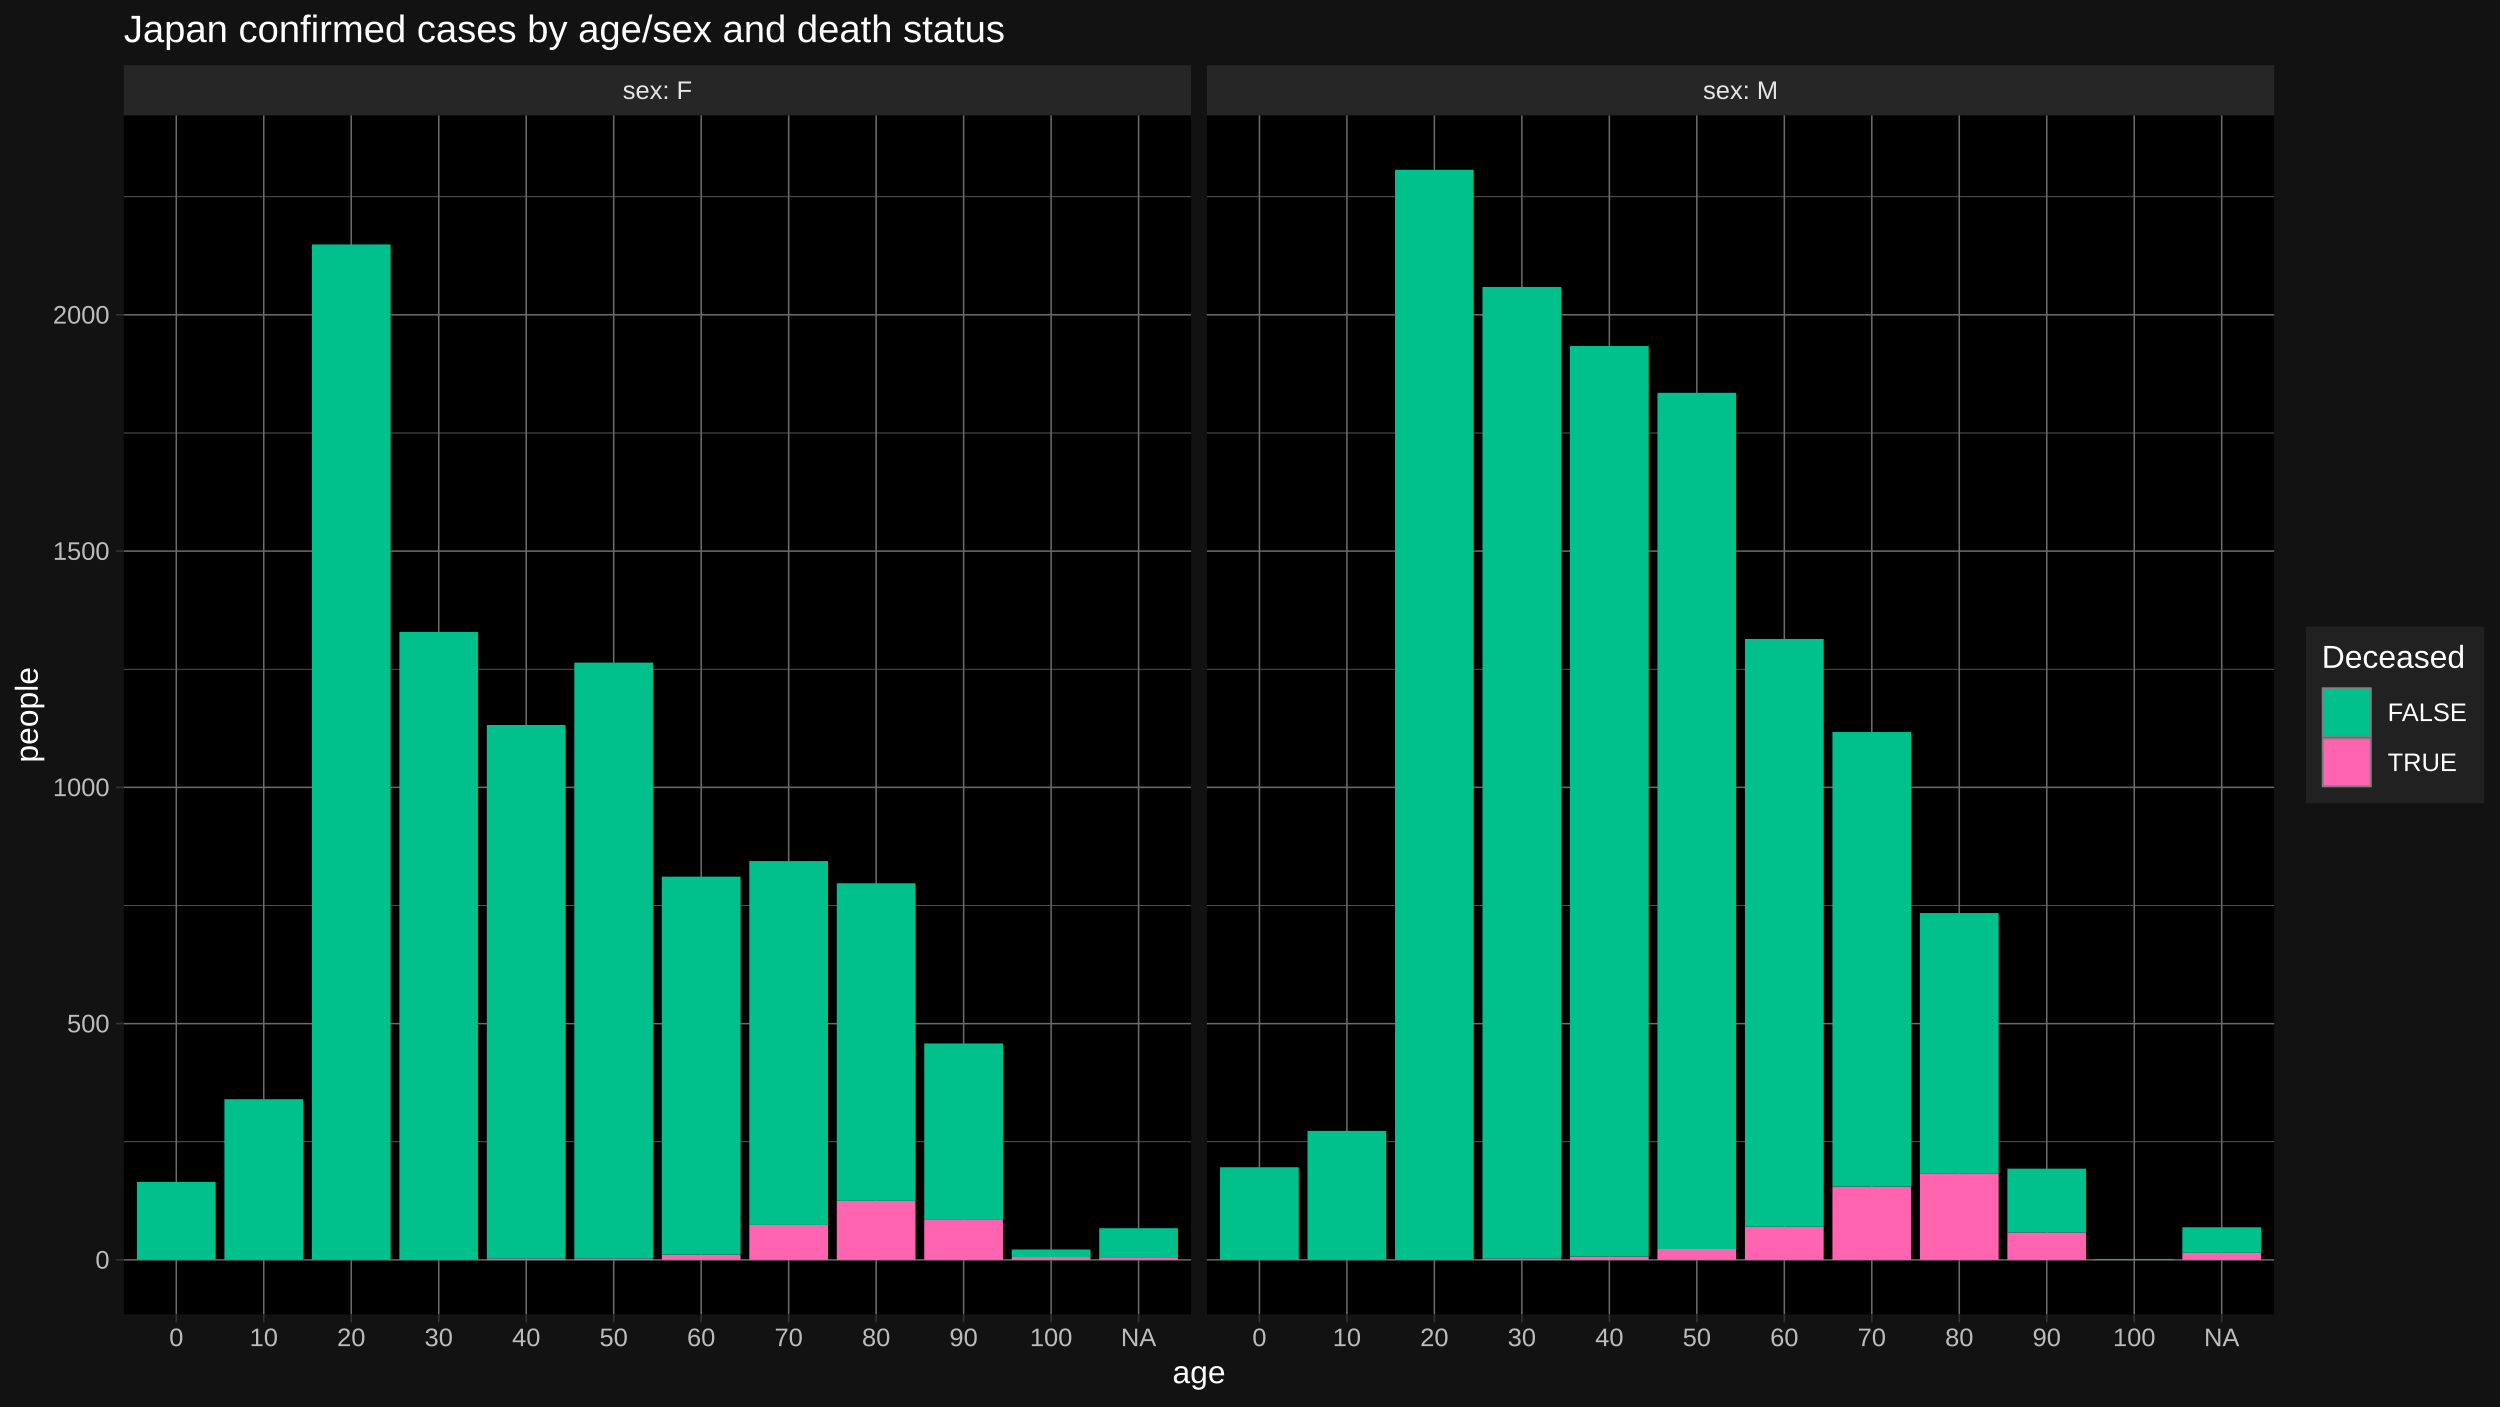
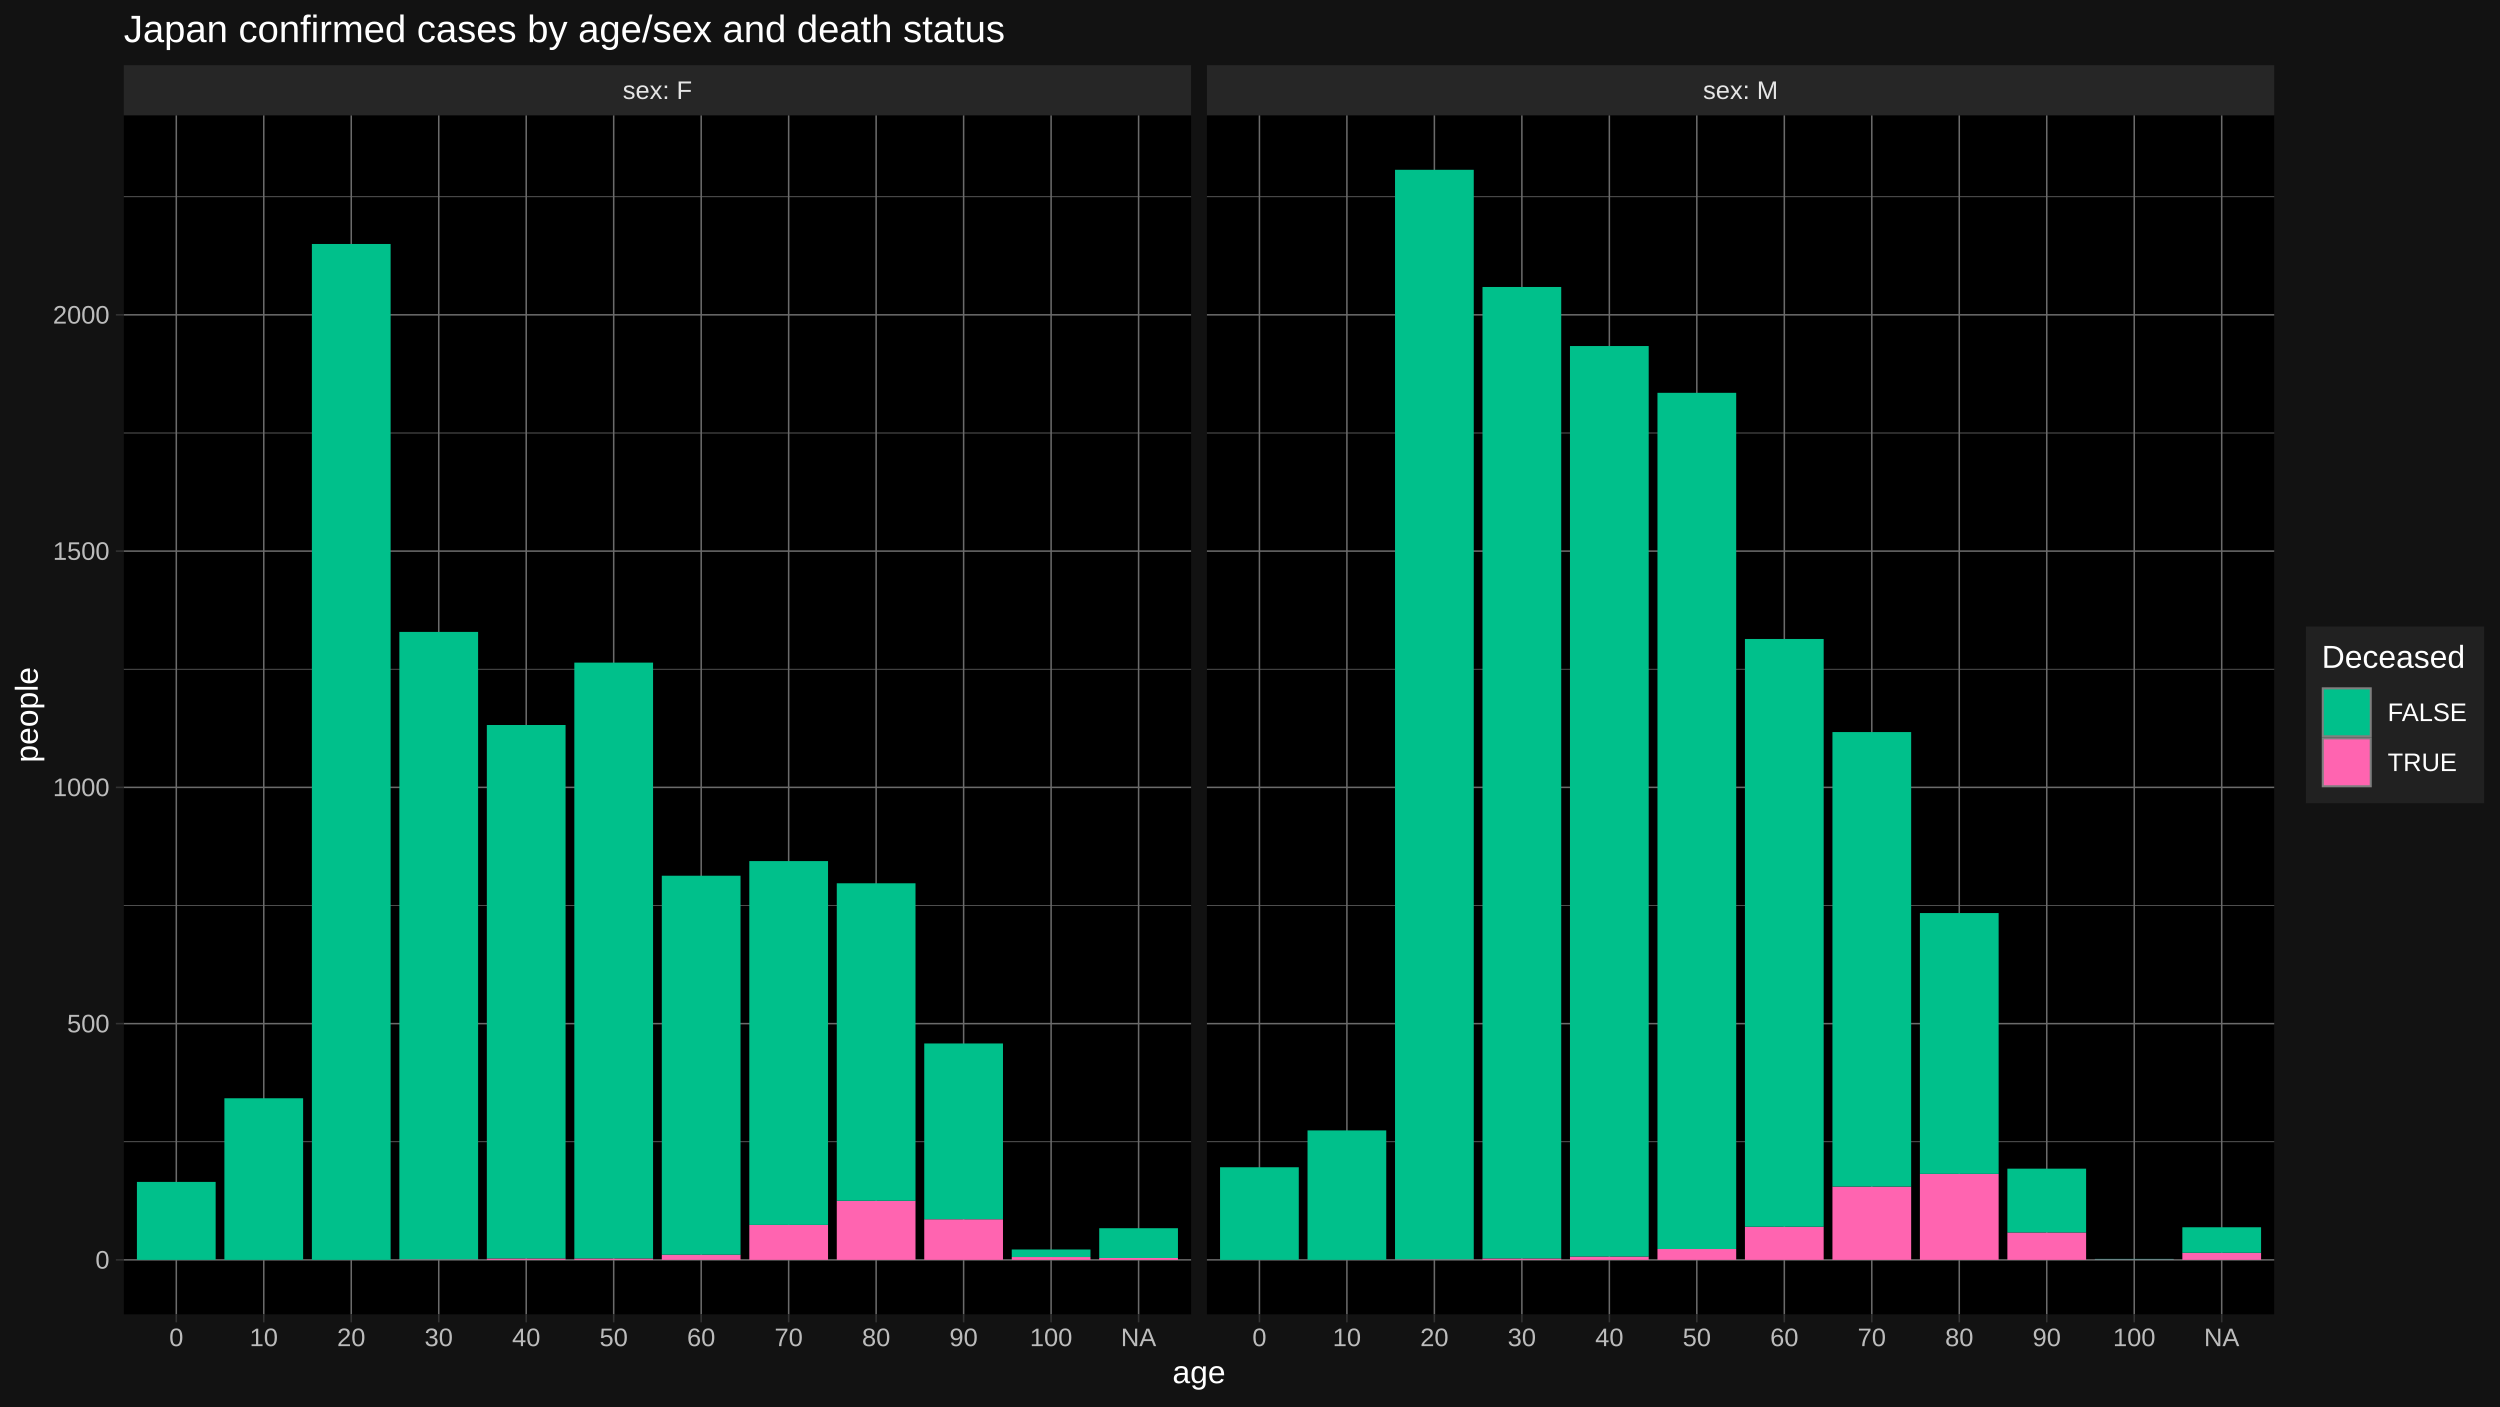
<svg xmlns="http://www.w3.org/2000/svg" viewBox="0 0 864.00 486.00">
  <defs>
    <style type="text/css">
    line, polyline, polygon, path, rect, circle {
      fill: none;
      stroke: #000000;
      stroke-linecap: round;
      stroke-linejoin: round;
      stroke-miterlimit: 10.00;
    }
  </style>
  </defs>
  <rect width="100%" height="100%" style="stroke: none; fill: #FFFFFF;" />
  <rect x="0.00" y="-0" width="864.00" height="486.00" style="stroke-width: 1.07; stroke: #121212; fill: #121212;" />
  <defs>
    <clipPath id="cpNDIuNzl8NDExLjY0fDQ1NC4yNXwzOS44NA==">
      <rect x="42.79" y="39.84" width="368.85" height="414.40" />
    </clipPath>
  </defs>
  <rect x="42.79" y="39.84" width="368.85" height="414.40" style="stroke-width: 1.07; stroke: none; fill: #000000;" clip-path="url(#cpNDIuNzl8NDExLjY0fDQ1NC4yNXwzOS44NA==)" />
  <polyline points="42.79,394.59 411.64,394.59 " style="stroke-width: 0.27; stroke: #6B6B6B; stroke-linecap: butt;" clip-path="url(#cpNDIuNzl8NDExLjY0fDQ1NC4yNXwzOS44NA==)" />
  <polyline points="42.79,312.94 411.64,312.94 " style="stroke-width: 0.27; stroke: #6B6B6B; stroke-linecap: butt;" clip-path="url(#cpNDIuNzl8NDExLjY0fDQ1NC4yNXwzOS44NA==)" />
  <polyline points="42.79,231.29 411.64,231.29 " style="stroke-width: 0.27; stroke: #6B6B6B; stroke-linecap: butt;" clip-path="url(#cpNDIuNzl8NDExLjY0fDQ1NC4yNXwzOS44NA==)" />
  <polyline points="42.79,149.64 411.64,149.64 " style="stroke-width: 0.27; stroke: #6B6B6B; stroke-linecap: butt;" clip-path="url(#cpNDIuNzl8NDExLjY0fDQ1NC4yNXwzOS44NA==)" />
  <polyline points="42.79,67.99 411.64,67.99 " style="stroke-width: 0.27; stroke: #6B6B6B; stroke-linecap: butt;" clip-path="url(#cpNDIuNzl8NDExLjY0fDQ1NC4yNXwzOS44NA==)" />
  <polyline points="42.79,435.41 411.64,435.41 " style="stroke-width: 0.53; stroke: #6B6B6B; stroke-linecap: butt;" clip-path="url(#cpNDIuNzl8NDExLjY0fDQ1NC4yNXwzOS44NA==)" />
  <polyline points="42.79,353.76 411.64,353.76 " style="stroke-width: 0.53; stroke: #6B6B6B; stroke-linecap: butt;" clip-path="url(#cpNDIuNzl8NDExLjY0fDQ1NC4yNXwzOS44NA==)" />
  <polyline points="42.79,272.11 411.64,272.11 " style="stroke-width: 0.53; stroke: #6B6B6B; stroke-linecap: butt;" clip-path="url(#cpNDIuNzl8NDExLjY0fDQ1NC4yNXwzOS44NA==)" />
  <polyline points="42.79,190.46 411.64,190.46 " style="stroke-width: 0.53; stroke: #6B6B6B; stroke-linecap: butt;" clip-path="url(#cpNDIuNzl8NDExLjY0fDQ1NC4yNXwzOS44NA==)" />
  <polyline points="42.79,108.81 411.64,108.81 " style="stroke-width: 0.53; stroke: #6B6B6B; stroke-linecap: butt;" clip-path="url(#cpNDIuNzl8NDExLjY0fDQ1NC4yNXwzOS44NA==)" />
  <polyline points="60.93,454.25 60.93,39.84 " style="stroke-width: 0.53; stroke: #6B6B6B; stroke-linecap: butt;" clip-path="url(#cpNDIuNzl8NDExLjY0fDQ1NC4yNXwzOS44NA==)" />
  <polyline points="91.16,454.25 91.16,39.84 " style="stroke-width: 0.53; stroke: #6B6B6B; stroke-linecap: butt;" clip-path="url(#cpNDIuNzl8NDExLjY0fDQ1NC4yNXwzOS44NA==)" />
  <polyline points="121.39,454.25 121.39,39.84 " style="stroke-width: 0.53; stroke: #6B6B6B; stroke-linecap: butt;" clip-path="url(#cpNDIuNzl8NDExLjY0fDQ1NC4yNXwzOS44NA==)" />
  <polyline points="151.63,454.25 151.63,39.84 " style="stroke-width: 0.53; stroke: #6B6B6B; stroke-linecap: butt;" clip-path="url(#cpNDIuNzl8NDExLjY0fDQ1NC4yNXwzOS44NA==)" />
  <polyline points="181.86,454.25 181.86,39.84 " style="stroke-width: 0.53; stroke: #6B6B6B; stroke-linecap: butt;" clip-path="url(#cpNDIuNzl8NDExLjY0fDQ1NC4yNXwzOS44NA==)" />
  <polyline points="212.09,454.25 212.09,39.84 " style="stroke-width: 0.53; stroke: #6B6B6B; stroke-linecap: butt;" clip-path="url(#cpNDIuNzl8NDExLjY0fDQ1NC4yNXwzOS44NA==)" />
  <polyline points="242.33,454.25 242.33,39.84 " style="stroke-width: 0.53; stroke: #6B6B6B; stroke-linecap: butt;" clip-path="url(#cpNDIuNzl8NDExLjY0fDQ1NC4yNXwzOS44NA==)" />
  <polyline points="272.56,454.25 272.56,39.84 " style="stroke-width: 0.53; stroke: #6B6B6B; stroke-linecap: butt;" clip-path="url(#cpNDIuNzl8NDExLjY0fDQ1NC4yNXwzOS44NA==)" />
  <polyline points="302.79,454.25 302.79,39.84 " style="stroke-width: 0.53; stroke: #6B6B6B; stroke-linecap: butt;" clip-path="url(#cpNDIuNzl8NDExLjY0fDQ1NC4yNXwzOS44NA==)" />
  <polyline points="333.03,454.25 333.03,39.84 " style="stroke-width: 0.53; stroke: #6B6B6B; stroke-linecap: butt;" clip-path="url(#cpNDIuNzl8NDExLjY0fDQ1NC4yNXwzOS44NA==)" />
  <polyline points="363.26,454.25 363.26,39.84 " style="stroke-width: 0.53; stroke: #6B6B6B; stroke-linecap: butt;" clip-path="url(#cpNDIuNzl8NDExLjY0fDQ1NC4yNXwzOS44NA==)" />
  <polyline points="393.50,454.25 393.50,39.84 " style="stroke-width: 0.53; stroke: #6B6B6B; stroke-linecap: butt;" clip-path="url(#cpNDIuNzl8NDExLjY0fDQ1NC4yNXwzOS44NA==)" />
  <rect x="47.32" y="408.47" width="27.21" height="26.94" style="stroke-width: 1.07; stroke: none; stroke-linecap: butt; fill: #00C08B;" clip-path="url(#cpNDIuNzl8NDExLjY0fDQ1NC4yNXwzOS44NA==)" />
-   <rect x="77.55" y="379.89" width="27.21" height="55.52" style="stroke-width: 1.07; stroke: none; stroke-linecap: butt; fill: #00C08B;" clip-path="url(#cpNDIuNzl8NDExLjY0fDQ1NC4yNXwzOS44NA==)" />
-   <rect x="107.79" y="84.48" width="27.21" height="350.93" style="stroke-width: 1.07; stroke: none; stroke-linecap: butt; fill: #00C08B;" clip-path="url(#cpNDIuNzl8NDExLjY0fDQ1NC4yNXwzOS44NA==)" />
+   <rect x="77.55" y="379.56" width="27.21" height="55.85" style="stroke-width: 1.07; stroke: none; stroke-linecap: butt; fill: #00C08B;" clip-path="url(#cpNDIuNzl8NDExLjY0fDQ1NC4yNXwzOS44NA==)" />
+   <rect x="107.79" y="84.32" width="27.21" height="351.09" style="stroke-width: 1.07; stroke: none; stroke-linecap: butt; fill: #00C08B;" clip-path="url(#cpNDIuNzl8NDExLjY0fDQ1NC4yNXwzOS44NA==)" />
  <rect x="138.02" y="435.25" width="27.21" height="0.16" style="stroke-width: 1.07; stroke: none; stroke-linecap: butt; fill: #FF64B0;" clip-path="url(#cpNDIuNzl8NDExLjY0fDQ1NC4yNXwzOS44NA==)" />
  <rect x="138.02" y="218.39" width="27.21" height="216.86" style="stroke-width: 1.07; stroke: none; stroke-linecap: butt; fill: #00C08B;" clip-path="url(#cpNDIuNzl8NDExLjY0fDQ1NC4yNXwzOS44NA==)" />
  <rect x="168.25" y="434.92" width="27.21" height="0.49" style="stroke-width: 1.07; stroke: none; stroke-linecap: butt; fill: #FF64B0;" clip-path="url(#cpNDIuNzl8NDExLjY0fDQ1NC4yNXwzOS44NA==)" />
  <rect x="168.25" y="250.56" width="27.21" height="184.36" style="stroke-width: 1.07; stroke: none; stroke-linecap: butt; fill: #00C08B;" clip-path="url(#cpNDIuNzl8NDExLjY0fDQ1NC4yNXwzOS44NA==)" />
  <rect x="198.49" y="434.92" width="27.21" height="0.49" style="stroke-width: 1.07; stroke: none; stroke-linecap: butt; fill: #FF64B0;" clip-path="url(#cpNDIuNzl8NDExLjY0fDQ1NC4yNXwzOS44NA==)" />
  <rect x="198.49" y="229.00" width="27.21" height="205.92" style="stroke-width: 1.07; stroke: none; stroke-linecap: butt; fill: #00C08B;" clip-path="url(#cpNDIuNzl8NDExLjY0fDQ1NC4yNXwzOS44NA==)" />
  <rect x="228.72" y="433.61" width="27.21" height="1.80" style="stroke-width: 1.07; stroke: none; stroke-linecap: butt; fill: #FF64B0;" clip-path="url(#cpNDIuNzl8NDExLjY0fDQ1NC4yNXwzOS44NA==)" />
-   <rect x="228.72" y="302.97" width="27.21" height="130.64" style="stroke-width: 1.07; stroke: none; stroke-linecap: butt; fill: #00C08B;" clip-path="url(#cpNDIuNzl8NDExLjY0fDQ1NC4yNXwzOS44NA==)" />
+   <rect x="228.72" y="302.65" width="27.21" height="130.97" style="stroke-width: 1.07; stroke: none; stroke-linecap: butt; fill: #00C08B;" clip-path="url(#cpNDIuNzl8NDExLjY0fDQ1NC4yNXwzOS44NA==)" />
  <rect x="258.96" y="423.33" width="27.21" height="12.08" style="stroke-width: 1.07; stroke: none; stroke-linecap: butt; fill: #FF64B0;" clip-path="url(#cpNDIuNzl8NDExLjY0fDQ1NC4yNXwzOS44NA==)" />
  <rect x="258.96" y="297.59" width="27.21" height="125.74" style="stroke-width: 1.07; stroke: none; stroke-linecap: butt; fill: #00C08B;" clip-path="url(#cpNDIuNzl8NDExLjY0fDQ1NC4yNXwzOS44NA==)" />
  <rect x="289.19" y="415.00" width="27.21" height="20.41" style="stroke-width: 1.07; stroke: none; stroke-linecap: butt; fill: #FF64B0;" clip-path="url(#cpNDIuNzl8NDExLjY0fDQ1NC4yNXwzOS44NA==)" />
  <rect x="289.19" y="305.26" width="27.21" height="109.74" style="stroke-width: 1.07; stroke: none; stroke-linecap: butt; fill: #00C08B;" clip-path="url(#cpNDIuNzl8NDExLjY0fDQ1NC4yNXwzOS44NA==)" />
  <rect x="319.42" y="421.37" width="27.21" height="14.04" style="stroke-width: 1.07; stroke: none; stroke-linecap: butt; fill: #FF64B0;" clip-path="url(#cpNDIuNzl8NDExLjY0fDQ1NC4yNXwzOS44NA==)" />
  <rect x="319.42" y="360.62" width="27.21" height="60.75" style="stroke-width: 1.07; stroke: none; stroke-linecap: butt; fill: #00C08B;" clip-path="url(#cpNDIuNzl8NDExLjY0fDQ1NC4yNXwzOS44NA==)" />
  <rect x="349.66" y="434.43" width="27.21" height="0.98" style="stroke-width: 1.07; stroke: none; stroke-linecap: butt; fill: #FF64B0;" clip-path="url(#cpNDIuNzl8NDExLjY0fDQ1NC4yNXwzOS44NA==)" />
  <rect x="349.66" y="431.82" width="27.21" height="2.61" style="stroke-width: 1.07; stroke: none; stroke-linecap: butt; fill: #00C08B;" clip-path="url(#cpNDIuNzl8NDExLjY0fDQ1NC4yNXwzOS44NA==)" />
  <rect x="379.89" y="434.76" width="27.21" height="0.65" style="stroke-width: 1.07; stroke: none; stroke-linecap: butt; fill: #FF64B0;" clip-path="url(#cpNDIuNzl8NDExLjY0fDQ1NC4yNXwzOS44NA==)" />
  <rect x="379.89" y="424.47" width="27.21" height="10.29" style="stroke-width: 1.07; stroke: none; stroke-linecap: butt; fill: #00C08B;" clip-path="url(#cpNDIuNzl8NDExLjY0fDQ1NC4yNXwzOS44NA==)" />
  <defs>
    <clipPath id="cpMC4wMHw4NjQuMDB8NDg2LjAwfDAuMDA=">
      <rect x="0.00" y="0.00" width="864.00" height="486.00" />
    </clipPath>
  </defs>
  <defs>
    <clipPath id="cpNDE3LjExfDc4NS45N3w0NTQuMjV8MzkuODQ=">
      <rect x="417.11" y="39.84" width="368.85" height="414.40" />
    </clipPath>
  </defs>
  <rect x="417.11" y="39.84" width="368.85" height="414.40" style="stroke-width: 1.07; stroke: none; fill: #000000;" clip-path="url(#cpNDE3LjExfDc4NS45N3w0NTQuMjV8MzkuODQ=)" />
  <polyline points="417.11,394.59 785.97,394.59 " style="stroke-width: 0.27; stroke: #6B6B6B; stroke-linecap: butt;" clip-path="url(#cpNDE3LjExfDc4NS45N3w0NTQuMjV8MzkuODQ=)" />
  <polyline points="417.11,312.94 785.97,312.94 " style="stroke-width: 0.27; stroke: #6B6B6B; stroke-linecap: butt;" clip-path="url(#cpNDE3LjExfDc4NS45N3w0NTQuMjV8MzkuODQ=)" />
  <polyline points="417.11,231.29 785.97,231.29 " style="stroke-width: 0.27; stroke: #6B6B6B; stroke-linecap: butt;" clip-path="url(#cpNDE3LjExfDc4NS45N3w0NTQuMjV8MzkuODQ=)" />
  <polyline points="417.11,149.64 785.97,149.64 " style="stroke-width: 0.27; stroke: #6B6B6B; stroke-linecap: butt;" clip-path="url(#cpNDE3LjExfDc4NS45N3w0NTQuMjV8MzkuODQ=)" />
  <polyline points="417.11,67.99 785.97,67.99 " style="stroke-width: 0.27; stroke: #6B6B6B; stroke-linecap: butt;" clip-path="url(#cpNDE3LjExfDc4NS45N3w0NTQuMjV8MzkuODQ=)" />
  <polyline points="417.11,435.41 785.97,435.41 " style="stroke-width: 0.53; stroke: #6B6B6B; stroke-linecap: butt;" clip-path="url(#cpNDE3LjExfDc4NS45N3w0NTQuMjV8MzkuODQ=)" />
  <polyline points="417.11,353.76 785.97,353.76 " style="stroke-width: 0.53; stroke: #6B6B6B; stroke-linecap: butt;" clip-path="url(#cpNDE3LjExfDc4NS45N3w0NTQuMjV8MzkuODQ=)" />
  <polyline points="417.11,272.11 785.97,272.11 " style="stroke-width: 0.53; stroke: #6B6B6B; stroke-linecap: butt;" clip-path="url(#cpNDE3LjExfDc4NS45N3w0NTQuMjV8MzkuODQ=)" />
  <polyline points="417.11,190.46 785.97,190.46 " style="stroke-width: 0.53; stroke: #6B6B6B; stroke-linecap: butt;" clip-path="url(#cpNDE3LjExfDc4NS45N3w0NTQuMjV8MzkuODQ=)" />
  <polyline points="417.11,108.81 785.97,108.81 " style="stroke-width: 0.53; stroke: #6B6B6B; stroke-linecap: butt;" clip-path="url(#cpNDE3LjExfDc4NS45N3w0NTQuMjV8MzkuODQ=)" />
  <polyline points="435.26,454.25 435.26,39.84 " style="stroke-width: 0.53; stroke: #6B6B6B; stroke-linecap: butt;" clip-path="url(#cpNDE3LjExfDc4NS45N3w0NTQuMjV8MzkuODQ=)" />
  <polyline points="465.49,454.25 465.49,39.84 " style="stroke-width: 0.53; stroke: #6B6B6B; stroke-linecap: butt;" clip-path="url(#cpNDE3LjExfDc4NS45N3w0NTQuMjV8MzkuODQ=)" />
  <polyline points="495.72,454.25 495.72,39.84 " style="stroke-width: 0.53; stroke: #6B6B6B; stroke-linecap: butt;" clip-path="url(#cpNDE3LjExfDc4NS45N3w0NTQuMjV8MzkuODQ=)" />
  <polyline points="525.96,454.25 525.96,39.84 " style="stroke-width: 0.53; stroke: #6B6B6B; stroke-linecap: butt;" clip-path="url(#cpNDE3LjExfDc4NS45N3w0NTQuMjV8MzkuODQ=)" />
  <polyline points="556.19,454.25 556.19,39.84 " style="stroke-width: 0.53; stroke: #6B6B6B; stroke-linecap: butt;" clip-path="url(#cpNDE3LjExfDc4NS45N3w0NTQuMjV8MzkuODQ=)" />
  <polyline points="586.42,454.25 586.42,39.84 " style="stroke-width: 0.53; stroke: #6B6B6B; stroke-linecap: butt;" clip-path="url(#cpNDE3LjExfDc4NS45N3w0NTQuMjV8MzkuODQ=)" />
  <polyline points="616.66,454.25 616.66,39.84 " style="stroke-width: 0.53; stroke: #6B6B6B; stroke-linecap: butt;" clip-path="url(#cpNDE3LjExfDc4NS45N3w0NTQuMjV8MzkuODQ=)" />
  <polyline points="646.89,454.25 646.89,39.84 " style="stroke-width: 0.53; stroke: #6B6B6B; stroke-linecap: butt;" clip-path="url(#cpNDE3LjExfDc4NS45N3w0NTQuMjV8MzkuODQ=)" />
  <polyline points="677.12,454.25 677.12,39.84 " style="stroke-width: 0.53; stroke: #6B6B6B; stroke-linecap: butt;" clip-path="url(#cpNDE3LjExfDc4NS45N3w0NTQuMjV8MzkuODQ=)" />
  <polyline points="707.36,454.25 707.36,39.84 " style="stroke-width: 0.53; stroke: #6B6B6B; stroke-linecap: butt;" clip-path="url(#cpNDE3LjExfDc4NS45N3w0NTQuMjV8MzkuODQ=)" />
  <polyline points="737.59,454.25 737.59,39.84 " style="stroke-width: 0.53; stroke: #6B6B6B; stroke-linecap: butt;" clip-path="url(#cpNDE3LjExfDc4NS45N3w0NTQuMjV8MzkuODQ=)" />
  <polyline points="767.82,454.25 767.82,39.84 " style="stroke-width: 0.53; stroke: #6B6B6B; stroke-linecap: butt;" clip-path="url(#cpNDE3LjExfDc4NS45N3w0NTQuMjV8MzkuODQ=)" />
  <rect x="421.65" y="403.40" width="27.21" height="32.01" style="stroke-width: 1.07; stroke: none; stroke-linecap: butt; fill: #00C08B;" clip-path="url(#cpNDE3LjExfDc4NS45N3w0NTQuMjV8MzkuODQ=)" />
-   <rect x="451.88" y="390.83" width="27.21" height="44.58" style="stroke-width: 1.07; stroke: none; stroke-linecap: butt; fill: #00C08B;" clip-path="url(#cpNDE3LjExfDc4NS45N3w0NTQuMjV8MzkuODQ=)" />
+   <rect x="451.88" y="390.67" width="27.21" height="44.74" style="stroke-width: 1.07; stroke: none; stroke-linecap: butt; fill: #00C08B;" clip-path="url(#cpNDE3LjExfDc4NS45N3w0NTQuMjV8MzkuODQ=)" />
  <rect x="482.12" y="435.25" width="27.21" height="0.16" style="stroke-width: 1.07; stroke: none; stroke-linecap: butt; fill: #FF64B0;" clip-path="url(#cpNDE3LjExfDc4NS45N3w0NTQuMjV8MzkuODQ=)" />
  <rect x="482.12" y="58.68" width="27.21" height="376.57" style="stroke-width: 1.07; stroke: none; stroke-linecap: butt; fill: #00C08B;" clip-path="url(#cpNDE3LjExfDc4NS45N3w0NTQuMjV8MzkuODQ=)" />
  <rect x="512.35" y="434.92" width="27.21" height="0.49" style="stroke-width: 1.07; stroke: none; stroke-linecap: butt; fill: #FF64B0;" clip-path="url(#cpNDE3LjExfDc4NS45N3w0NTQuMjV8MzkuODQ=)" />
  <rect x="512.35" y="99.18" width="27.21" height="335.74" style="stroke-width: 1.07; stroke: none; stroke-linecap: butt; fill: #00C08B;" clip-path="url(#cpNDE3LjExfDc4NS45N3w0NTQuMjV8MzkuODQ=)" />
  <rect x="542.58" y="434.27" width="27.21" height="1.14" style="stroke-width: 1.07; stroke: none; stroke-linecap: butt; fill: #FF64B0;" clip-path="url(#cpNDE3LjExfDc4NS45N3w0NTQuMjV8MzkuODQ=)" />
  <rect x="542.58" y="119.59" width="27.21" height="314.68" style="stroke-width: 1.07; stroke: none; stroke-linecap: butt; fill: #00C08B;" clip-path="url(#cpNDE3LjExfDc4NS45N3w0NTQuMjV8MzkuODQ=)" />
  <rect x="572.82" y="431.65" width="27.21" height="3.76" style="stroke-width: 1.07; stroke: none; stroke-linecap: butt; fill: #FF64B0;" clip-path="url(#cpNDE3LjExfDc4NS45N3w0NTQuMjV8MzkuODQ=)" />
  <rect x="572.82" y="135.76" width="27.21" height="295.90" style="stroke-width: 1.07; stroke: none; stroke-linecap: butt; fill: #00C08B;" clip-path="url(#cpNDE3LjExfDc4NS45N3w0NTQuMjV8MzkuODQ=)" />
  <rect x="603.05" y="423.98" width="27.21" height="11.43" style="stroke-width: 1.07; stroke: none; stroke-linecap: butt; fill: #FF64B0;" clip-path="url(#cpNDE3LjExfDc4NS45N3w0NTQuMjV8MzkuODQ=)" />
  <rect x="603.05" y="220.83" width="27.21" height="203.14" style="stroke-width: 1.07; stroke: none; stroke-linecap: butt; fill: #00C08B;" clip-path="url(#cpNDE3LjExfDc4NS45N3w0NTQuMjV8MzkuODQ=)" />
  <rect x="633.29" y="410.10" width="27.21" height="25.31" style="stroke-width: 1.07; stroke: none; stroke-linecap: butt; fill: #FF64B0;" clip-path="url(#cpNDE3LjExfDc4NS45N3w0NTQuMjV8MzkuODQ=)" />
  <rect x="633.29" y="253.00" width="27.21" height="157.09" style="stroke-width: 1.07; stroke: none; stroke-linecap: butt; fill: #00C08B;" clip-path="url(#cpNDE3LjExfDc4NS45N3w0NTQuMjV8MzkuODQ=)" />
  <rect x="663.52" y="405.69" width="27.21" height="29.72" style="stroke-width: 1.07; stroke: none; stroke-linecap: butt; fill: #FF64B0;" clip-path="url(#cpNDE3LjExfDc4NS45N3w0NTQuMjV8MzkuODQ=)" />
  <rect x="663.52" y="315.55" width="27.21" height="90.14" style="stroke-width: 1.07; stroke: none; stroke-linecap: butt; fill: #00C08B;" clip-path="url(#cpNDE3LjExfDc4NS45N3w0NTQuMjV8MzkuODQ=)" />
  <rect x="693.75" y="425.94" width="27.21" height="9.47" style="stroke-width: 1.07; stroke: none; stroke-linecap: butt; fill: #FF64B0;" clip-path="url(#cpNDE3LjExfDc4NS45N3w0NTQuMjV8MzkuODQ=)" />
  <rect x="693.75" y="403.89" width="27.21" height="22.05" style="stroke-width: 1.07; stroke: none; stroke-linecap: butt; fill: #00C08B;" clip-path="url(#cpNDE3LjExfDc4NS45N3w0NTQuMjV8MzkuODQ=)" />
  <rect x="723.99" y="435.25" width="27.21" height="0.16" style="stroke-width: 1.07; stroke: none; stroke-linecap: butt; fill: #FF64B0;" clip-path="url(#cpNDE3LjExfDc4NS45N3w0NTQuMjV8MzkuODQ=)" />
  <rect x="723.99" y="435.08" width="27.21" height="0.16" style="stroke-width: 1.07; stroke: none; stroke-linecap: butt; fill: #00C08B;" clip-path="url(#cpNDE3LjExfDc4NS45N3w0NTQuMjV8MzkuODQ=)" />
  <rect x="754.22" y="432.96" width="27.21" height="2.45" style="stroke-width: 1.07; stroke: none; stroke-linecap: butt; fill: #FF64B0;" clip-path="url(#cpNDE3LjExfDc4NS45N3w0NTQuMjV8MzkuODQ=)" />
  <rect x="754.22" y="424.14" width="27.21" height="8.82" style="stroke-width: 1.07; stroke: none; stroke-linecap: butt; fill: #00C08B;" clip-path="url(#cpNDE3LjExfDc4NS45N3w0NTQuMjV8MzkuODQ=)" />
  <defs>
    <clipPath id="cpMC4wMHw4NjQuMDB8NDg2LjAwfDAuMDA=">
      <rect x="0.00" y="0.00" width="864.00" height="486.00" />
    </clipPath>
  </defs>
  <defs>
    <clipPath id="cpNDIuNzl8NDExLjY0fDM5Ljg0fDIyLjUz">
      <rect x="42.79" y="22.53" width="368.85" height="17.31" />
    </clipPath>
  </defs>
  <rect x="42.79" y="22.53" width="368.85" height="17.31" style="stroke-width: 1.07; stroke: none; fill: #262626;" clip-path="url(#cpNDIuNzl8NDExLjY0fDM5Ljg0fDIyLjUz)" />
  <g clip-path="url(#cpNDIuNzl8NDExLjY0fDM5Ljg0fDIyLjUz)">
    <text x="215.23" y="34.21" style="font-size: 8.80px; fill: #E5E5E5; font-family: Liberation Sans;" textLength="23.96px" lengthAdjust="spacingAndGlyphs">sex: F</text>
  </g>
  <defs>
    <clipPath id="cpMC4wMHw4NjQuMDB8NDg2LjAwfDAuMDA=">
      <rect x="0.00" y="0.00" width="864.00" height="486.00" />
    </clipPath>
  </defs>
  <defs>
    <clipPath id="cpNDE3LjExfDc4NS45N3wzOS44NHwyMi41Mw==">
      <rect x="417.11" y="22.53" width="368.85" height="17.31" />
    </clipPath>
  </defs>
  <rect x="417.11" y="22.53" width="368.85" height="17.31" style="stroke-width: 1.07; stroke: none; fill: #262626;" clip-path="url(#cpNDE3LjExfDc4NS45N3wzOS44NHwyMi41Mw==)" />
  <g clip-path="url(#cpNDE3LjExfDc4NS45N3wzOS44NHwyMi41Mw==)">
    <text x="588.58" y="34.21" style="font-size: 8.80px; fill: #E5E5E5; font-family: Liberation Sans;" textLength="25.91px" lengthAdjust="spacingAndGlyphs">sex: M</text>
  </g>
  <defs>
    <clipPath id="cpMC4wMHw4NjQuMDB8NDg2LjAwfDAuMDA=">
      <rect x="0.00" y="0.00" width="864.00" height="486.00" />
    </clipPath>
  </defs>
  <polyline points="60.93,456.99 60.93,454.25 " style="stroke-width: 0.53; stroke: #333333; stroke-linecap: butt;" clip-path="url(#cpMC4wMHw4NjQuMDB8NDg2LjAwfDAuMDA=)" />
  <polyline points="91.16,456.99 91.16,454.25 " style="stroke-width: 0.53; stroke: #333333; stroke-linecap: butt;" clip-path="url(#cpMC4wMHw4NjQuMDB8NDg2LjAwfDAuMDA=)" />
  <polyline points="121.39,456.99 121.39,454.25 " style="stroke-width: 0.53; stroke: #333333; stroke-linecap: butt;" clip-path="url(#cpMC4wMHw4NjQuMDB8NDg2LjAwfDAuMDA=)" />
  <polyline points="151.63,456.99 151.63,454.25 " style="stroke-width: 0.53; stroke: #333333; stroke-linecap: butt;" clip-path="url(#cpMC4wMHw4NjQuMDB8NDg2LjAwfDAuMDA=)" />
  <polyline points="181.86,456.99 181.86,454.25 " style="stroke-width: 0.53; stroke: #333333; stroke-linecap: butt;" clip-path="url(#cpMC4wMHw4NjQuMDB8NDg2LjAwfDAuMDA=)" />
  <polyline points="212.09,456.99 212.09,454.25 " style="stroke-width: 0.53; stroke: #333333; stroke-linecap: butt;" clip-path="url(#cpMC4wMHw4NjQuMDB8NDg2LjAwfDAuMDA=)" />
  <polyline points="242.33,456.99 242.33,454.25 " style="stroke-width: 0.53; stroke: #333333; stroke-linecap: butt;" clip-path="url(#cpMC4wMHw4NjQuMDB8NDg2LjAwfDAuMDA=)" />
  <polyline points="272.56,456.99 272.56,454.25 " style="stroke-width: 0.53; stroke: #333333; stroke-linecap: butt;" clip-path="url(#cpMC4wMHw4NjQuMDB8NDg2LjAwfDAuMDA=)" />
  <polyline points="302.79,456.99 302.79,454.25 " style="stroke-width: 0.53; stroke: #333333; stroke-linecap: butt;" clip-path="url(#cpMC4wMHw4NjQuMDB8NDg2LjAwfDAuMDA=)" />
  <polyline points="333.03,456.99 333.03,454.25 " style="stroke-width: 0.53; stroke: #333333; stroke-linecap: butt;" clip-path="url(#cpMC4wMHw4NjQuMDB8NDg2LjAwfDAuMDA=)" />
  <polyline points="363.26,456.99 363.26,454.25 " style="stroke-width: 0.53; stroke: #333333; stroke-linecap: butt;" clip-path="url(#cpMC4wMHw4NjQuMDB8NDg2LjAwfDAuMDA=)" />
  <polyline points="393.50,456.99 393.50,454.25 " style="stroke-width: 0.53; stroke: #333333; stroke-linecap: butt;" clip-path="url(#cpMC4wMHw4NjQuMDB8NDg2LjAwfDAuMDA=)" />
  <g clip-path="url(#cpMC4wMHw4NjQuMDB8NDg2LjAwfDAuMDA=)">
    <text x="58.48" y="465.23" style="font-size: 8.80px; fill: #BCBCBC; font-family: Liberation Sans;" textLength="4.89px" lengthAdjust="spacingAndGlyphs">0</text>
  </g>
  <g clip-path="url(#cpMC4wMHw4NjQuMDB8NDg2LjAwfDAuMDA=)">
    <text x="86.27" y="465.23" style="font-size: 8.80px; fill: #BCBCBC; font-family: Liberation Sans;" textLength="9.79px" lengthAdjust="spacingAndGlyphs">10</text>
  </g>
  <g clip-path="url(#cpMC4wMHw4NjQuMDB8NDg2LjAwfDAuMDA=)">
    <text x="116.50" y="465.23" style="font-size: 8.80px; fill: #BCBCBC; font-family: Liberation Sans;" textLength="9.79px" lengthAdjust="spacingAndGlyphs">20</text>
  </g>
  <g clip-path="url(#cpMC4wMHw4NjQuMDB8NDg2LjAwfDAuMDA=)">
    <text x="146.73" y="465.23" style="font-size: 8.80px; fill: #BCBCBC; font-family: Liberation Sans;" textLength="9.79px" lengthAdjust="spacingAndGlyphs">30</text>
  </g>
  <g clip-path="url(#cpMC4wMHw4NjQuMDB8NDg2LjAwfDAuMDA=)">
    <text x="176.97" y="465.23" style="font-size: 8.80px; fill: #BCBCBC; font-family: Liberation Sans;" textLength="9.79px" lengthAdjust="spacingAndGlyphs">40</text>
  </g>
  <g clip-path="url(#cpMC4wMHw4NjQuMDB8NDg2LjAwfDAuMDA=)">
    <text x="207.20" y="465.23" style="font-size: 8.80px; fill: #BCBCBC; font-family: Liberation Sans;" textLength="9.79px" lengthAdjust="spacingAndGlyphs">50</text>
  </g>
  <g clip-path="url(#cpMC4wMHw4NjQuMDB8NDg2LjAwfDAuMDA=)">
    <text x="237.43" y="465.23" style="font-size: 8.80px; fill: #BCBCBC; font-family: Liberation Sans;" textLength="9.79px" lengthAdjust="spacingAndGlyphs">60</text>
  </g>
  <g clip-path="url(#cpMC4wMHw4NjQuMDB8NDg2LjAwfDAuMDA=)">
    <text x="267.67" y="465.23" style="font-size: 8.80px; fill: #BCBCBC; font-family: Liberation Sans;" textLength="9.79px" lengthAdjust="spacingAndGlyphs">70</text>
  </g>
  <g clip-path="url(#cpMC4wMHw4NjQuMDB8NDg2LjAwfDAuMDA=)">
    <text x="297.90" y="465.23" style="font-size: 8.80px; fill: #BCBCBC; font-family: Liberation Sans;" textLength="9.79px" lengthAdjust="spacingAndGlyphs">80</text>
  </g>
  <g clip-path="url(#cpMC4wMHw4NjQuMDB8NDg2LjAwfDAuMDA=)">
    <text x="328.13" y="465.23" style="font-size: 8.80px; fill: #BCBCBC; font-family: Liberation Sans;" textLength="9.79px" lengthAdjust="spacingAndGlyphs">90</text>
  </g>
  <g clip-path="url(#cpMC4wMHw4NjQuMDB8NDg2LjAwfDAuMDA=)">
    <text x="355.92" y="465.23" style="font-size: 8.80px; fill: #BCBCBC; font-family: Liberation Sans;" textLength="14.68px" lengthAdjust="spacingAndGlyphs">100</text>
  </g>
  <g clip-path="url(#cpMC4wMHw4NjQuMDB8NDg2LjAwfDAuMDA=)">
    <text x="387.38" y="465.23" style="font-size: 8.80px; fill: #BCBCBC; font-family: Liberation Sans;" textLength="12.22px" lengthAdjust="spacingAndGlyphs">NA</text>
  </g>
  <polyline points="435.26,456.99 435.26,454.25 " style="stroke-width: 0.53; stroke: #333333; stroke-linecap: butt;" clip-path="url(#cpMC4wMHw4NjQuMDB8NDg2LjAwfDAuMDA=)" />
  <polyline points="465.49,456.99 465.49,454.25 " style="stroke-width: 0.53; stroke: #333333; stroke-linecap: butt;" clip-path="url(#cpMC4wMHw4NjQuMDB8NDg2LjAwfDAuMDA=)" />
  <polyline points="495.72,456.99 495.72,454.25 " style="stroke-width: 0.53; stroke: #333333; stroke-linecap: butt;" clip-path="url(#cpMC4wMHw4NjQuMDB8NDg2LjAwfDAuMDA=)" />
  <polyline points="525.96,456.99 525.96,454.25 " style="stroke-width: 0.53; stroke: #333333; stroke-linecap: butt;" clip-path="url(#cpMC4wMHw4NjQuMDB8NDg2LjAwfDAuMDA=)" />
  <polyline points="556.19,456.99 556.19,454.25 " style="stroke-width: 0.53; stroke: #333333; stroke-linecap: butt;" clip-path="url(#cpMC4wMHw4NjQuMDB8NDg2LjAwfDAuMDA=)" />
  <polyline points="586.42,456.99 586.42,454.25 " style="stroke-width: 0.53; stroke: #333333; stroke-linecap: butt;" clip-path="url(#cpMC4wMHw4NjQuMDB8NDg2LjAwfDAuMDA=)" />
  <polyline points="616.66,456.99 616.66,454.25 " style="stroke-width: 0.53; stroke: #333333; stroke-linecap: butt;" clip-path="url(#cpMC4wMHw4NjQuMDB8NDg2LjAwfDAuMDA=)" />
  <polyline points="646.89,456.99 646.89,454.25 " style="stroke-width: 0.53; stroke: #333333; stroke-linecap: butt;" clip-path="url(#cpMC4wMHw4NjQuMDB8NDg2LjAwfDAuMDA=)" />
  <polyline points="677.12,456.99 677.12,454.25 " style="stroke-width: 0.53; stroke: #333333; stroke-linecap: butt;" clip-path="url(#cpMC4wMHw4NjQuMDB8NDg2LjAwfDAuMDA=)" />
  <polyline points="707.36,456.99 707.36,454.25 " style="stroke-width: 0.53; stroke: #333333; stroke-linecap: butt;" clip-path="url(#cpMC4wMHw4NjQuMDB8NDg2LjAwfDAuMDA=)" />
  <polyline points="737.59,456.99 737.59,454.25 " style="stroke-width: 0.53; stroke: #333333; stroke-linecap: butt;" clip-path="url(#cpMC4wMHw4NjQuMDB8NDg2LjAwfDAuMDA=)" />
  <polyline points="767.82,456.99 767.82,454.25 " style="stroke-width: 0.53; stroke: #333333; stroke-linecap: butt;" clip-path="url(#cpMC4wMHw4NjQuMDB8NDg2LjAwfDAuMDA=)" />
  <g clip-path="url(#cpMC4wMHw4NjQuMDB8NDg2LjAwfDAuMDA=)">
    <text x="432.81" y="465.23" style="font-size: 8.80px; fill: #BCBCBC; font-family: Liberation Sans;" textLength="4.89px" lengthAdjust="spacingAndGlyphs">0</text>
  </g>
  <g clip-path="url(#cpMC4wMHw4NjQuMDB8NDg2LjAwfDAuMDA=)">
    <text x="460.59" y="465.23" style="font-size: 8.80px; fill: #BCBCBC; font-family: Liberation Sans;" textLength="9.79px" lengthAdjust="spacingAndGlyphs">10</text>
  </g>
  <g clip-path="url(#cpMC4wMHw4NjQuMDB8NDg2LjAwfDAuMDA=)">
    <text x="490.83" y="465.23" style="font-size: 8.80px; fill: #BCBCBC; font-family: Liberation Sans;" textLength="9.79px" lengthAdjust="spacingAndGlyphs">20</text>
  </g>
  <g clip-path="url(#cpMC4wMHw4NjQuMDB8NDg2LjAwfDAuMDA=)">
    <text x="521.06" y="465.23" style="font-size: 8.80px; fill: #BCBCBC; font-family: Liberation Sans;" textLength="9.79px" lengthAdjust="spacingAndGlyphs">30</text>
  </g>
  <g clip-path="url(#cpMC4wMHw4NjQuMDB8NDg2LjAwfDAuMDA=)">
    <text x="551.30" y="465.23" style="font-size: 8.80px; fill: #BCBCBC; font-family: Liberation Sans;" textLength="9.79px" lengthAdjust="spacingAndGlyphs">40</text>
  </g>
  <g clip-path="url(#cpMC4wMHw4NjQuMDB8NDg2LjAwfDAuMDA=)">
    <text x="581.53" y="465.23" style="font-size: 8.80px; fill: #BCBCBC; font-family: Liberation Sans;" textLength="9.79px" lengthAdjust="spacingAndGlyphs">50</text>
  </g>
  <g clip-path="url(#cpMC4wMHw4NjQuMDB8NDg2LjAwfDAuMDA=)">
    <text x="611.76" y="465.23" style="font-size: 8.80px; fill: #BCBCBC; font-family: Liberation Sans;" textLength="9.79px" lengthAdjust="spacingAndGlyphs">60</text>
  </g>
  <g clip-path="url(#cpMC4wMHw4NjQuMDB8NDg2LjAwfDAuMDA=)">
    <text x="642.00" y="465.23" style="font-size: 8.80px; fill: #BCBCBC; font-family: Liberation Sans;" textLength="9.79px" lengthAdjust="spacingAndGlyphs">70</text>
  </g>
  <g clip-path="url(#cpMC4wMHw4NjQuMDB8NDg2LjAwfDAuMDA=)">
    <text x="672.23" y="465.23" style="font-size: 8.80px; fill: #BCBCBC; font-family: Liberation Sans;" textLength="9.79px" lengthAdjust="spacingAndGlyphs">80</text>
  </g>
  <g clip-path="url(#cpMC4wMHw4NjQuMDB8NDg2LjAwfDAuMDA=)">
    <text x="702.46" y="465.23" style="font-size: 8.80px; fill: #BCBCBC; font-family: Liberation Sans;" textLength="9.79px" lengthAdjust="spacingAndGlyphs">90</text>
  </g>
  <g clip-path="url(#cpMC4wMHw4NjQuMDB8NDg2LjAwfDAuMDA=)">
    <text x="730.25" y="465.23" style="font-size: 8.80px; fill: #BCBCBC; font-family: Liberation Sans;" textLength="14.68px" lengthAdjust="spacingAndGlyphs">100</text>
  </g>
  <g clip-path="url(#cpMC4wMHw4NjQuMDB8NDg2LjAwfDAuMDA=)">
    <text x="761.71" y="465.23" style="font-size: 8.80px; fill: #BCBCBC; font-family: Liberation Sans;" textLength="12.22px" lengthAdjust="spacingAndGlyphs">NA</text>
  </g>
  <g clip-path="url(#cpMC4wMHw4NjQuMDB8NDg2LjAwfDAuMDA=)">
    <text x="32.96" y="438.44" style="font-size: 8.80px; fill: #BCBCBC; font-family: Liberation Sans;" textLength="4.89px" lengthAdjust="spacingAndGlyphs">0</text>
  </g>
  <g clip-path="url(#cpMC4wMHw4NjQuMDB8NDg2LjAwfDAuMDA=)">
    <text x="23.17" y="356.79" style="font-size: 8.80px; fill: #BCBCBC; font-family: Liberation Sans;" textLength="14.68px" lengthAdjust="spacingAndGlyphs">500</text>
  </g>
  <g clip-path="url(#cpMC4wMHw4NjQuMDB8NDg2LjAwfDAuMDA=)">
    <text x="18.28" y="275.14" style="font-size: 8.80px; fill: #BCBCBC; font-family: Liberation Sans;" textLength="19.58px" lengthAdjust="spacingAndGlyphs">1000</text>
  </g>
  <g clip-path="url(#cpMC4wMHw4NjQuMDB8NDg2LjAwfDAuMDA=)">
    <text x="18.28" y="193.49" style="font-size: 8.80px; fill: #BCBCBC; font-family: Liberation Sans;" textLength="19.58px" lengthAdjust="spacingAndGlyphs">1500</text>
  </g>
  <g clip-path="url(#cpMC4wMHw4NjQuMDB8NDg2LjAwfDAuMDA=)">
    <text x="18.28" y="111.84" style="font-size: 8.80px; fill: #BCBCBC; font-family: Liberation Sans;" textLength="19.58px" lengthAdjust="spacingAndGlyphs">2000</text>
  </g>
  <polyline points="40.05,435.41 42.79,435.41 " style="stroke-width: 0.53; stroke: #333333; stroke-linecap: butt;" clip-path="url(#cpMC4wMHw4NjQuMDB8NDg2LjAwfDAuMDA=)" />
  <polyline points="40.05,353.76 42.79,353.76 " style="stroke-width: 0.53; stroke: #333333; stroke-linecap: butt;" clip-path="url(#cpMC4wMHw4NjQuMDB8NDg2LjAwfDAuMDA=)" />
  <polyline points="40.05,272.11 42.79,272.11 " style="stroke-width: 0.53; stroke: #333333; stroke-linecap: butt;" clip-path="url(#cpMC4wMHw4NjQuMDB8NDg2LjAwfDAuMDA=)" />
  <polyline points="40.05,190.46 42.79,190.46 " style="stroke-width: 0.53; stroke: #333333; stroke-linecap: butt;" clip-path="url(#cpMC4wMHw4NjQuMDB8NDg2LjAwfDAuMDA=)" />
  <polyline points="40.05,108.81 42.79,108.81 " style="stroke-width: 0.53; stroke: #333333; stroke-linecap: butt;" clip-path="url(#cpMC4wMHw4NjQuMDB8NDg2LjAwfDAuMDA=)" />
  <g clip-path="url(#cpMC4wMHw4NjQuMDB8NDg2LjAwfDAuMDA=)">
    <text x="405.20" y="478.03" style="font-size: 11.00px; fill: #FFFFFF; font-family: Liberation Sans;" textLength="18.35px" lengthAdjust="spacingAndGlyphs">age</text>
  </g>
  <g clip-path="url(#cpMC4wMHw4NjQuMDB8NDg2LjAwfDAuMDA=)">
    <text transform="translate(13.05,263.56) rotate(-90)" style="font-size: 11.00px; fill: #FFFFFF; font-family: Liberation Sans;" textLength="33.03px" lengthAdjust="spacingAndGlyphs">people</text>
  </g>
  <rect x="796.92" y="216.52" width="61.60" height="61.06" style="stroke-width: 1.07; stroke: none; fill: #212121;" clip-path="url(#cpMC4wMHw4NjQuMDB8NDg2LjAwfDAuMDA=)" />
  <g clip-path="url(#cpMC4wMHw4NjQuMDB8NDg2LjAwfDAuMDA=)">
    <text x="802.40" y="230.81" style="font-size: 11.00px; fill: #FFFFFF; font-family: Liberation Sans;" textLength="49.53px" lengthAdjust="spacingAndGlyphs">Deceased</text>
  </g>
  <rect x="802.40" y="237.53" width="17.28" height="17.28" style="stroke-width: 1.07; stroke: none; fill: #7F7F7F;" clip-path="url(#cpMC4wMHw4NjQuMDB8NDg2LjAwfDAuMDA=)" />
  <rect x="803.11" y="238.24" width="15.86" height="15.86" style="stroke-width: 1.07; stroke: none; stroke-linejoin: miter; fill: #00C08B;" clip-path="url(#cpMC4wMHw4NjQuMDB8NDg2LjAwfDAuMDA=)" />
  <rect x="802.40" y="254.81" width="17.28" height="17.28" style="stroke-width: 1.07; stroke: none; fill: #7F7F7F;" clip-path="url(#cpMC4wMHw4NjQuMDB8NDg2LjAwfDAuMDA=)" />
  <rect x="803.11" y="255.52" width="15.86" height="15.86" style="stroke-width: 1.07; stroke: none; stroke-linejoin: miter; fill: #FF64B0;" clip-path="url(#cpMC4wMHw4NjQuMDB8NDg2LjAwfDAuMDA=)" />
  <g clip-path="url(#cpMC4wMHw4NjQuMDB8NDg2LjAwfDAuMDA=)">
    <text x="825.16" y="249.20" style="font-size: 8.80px; fill: #FFFFFF; font-family: Liberation Sans;" textLength="27.88px" lengthAdjust="spacingAndGlyphs">FALSE</text>
  </g>
  <g clip-path="url(#cpMC4wMHw4NjQuMDB8NDg2LjAwfDAuMDA=)">
    <text x="825.16" y="266.48" style="font-size: 8.80px; fill: #FFFFFF; font-family: Liberation Sans;" textLength="23.96px" lengthAdjust="spacingAndGlyphs">TRUE</text>
  </g>
  <g clip-path="url(#cpMC4wMHw4NjQuMDB8NDg2LjAwfDAuMDA=)">
    <text x="42.79" y="14.56" style="font-size: 13.20px; fill: #FFFFFF; font-family: Liberation Sans;" textLength="304.52px" lengthAdjust="spacingAndGlyphs">Japan confirmed cases by age/sex and death status</text>
  </g>
</svg>
